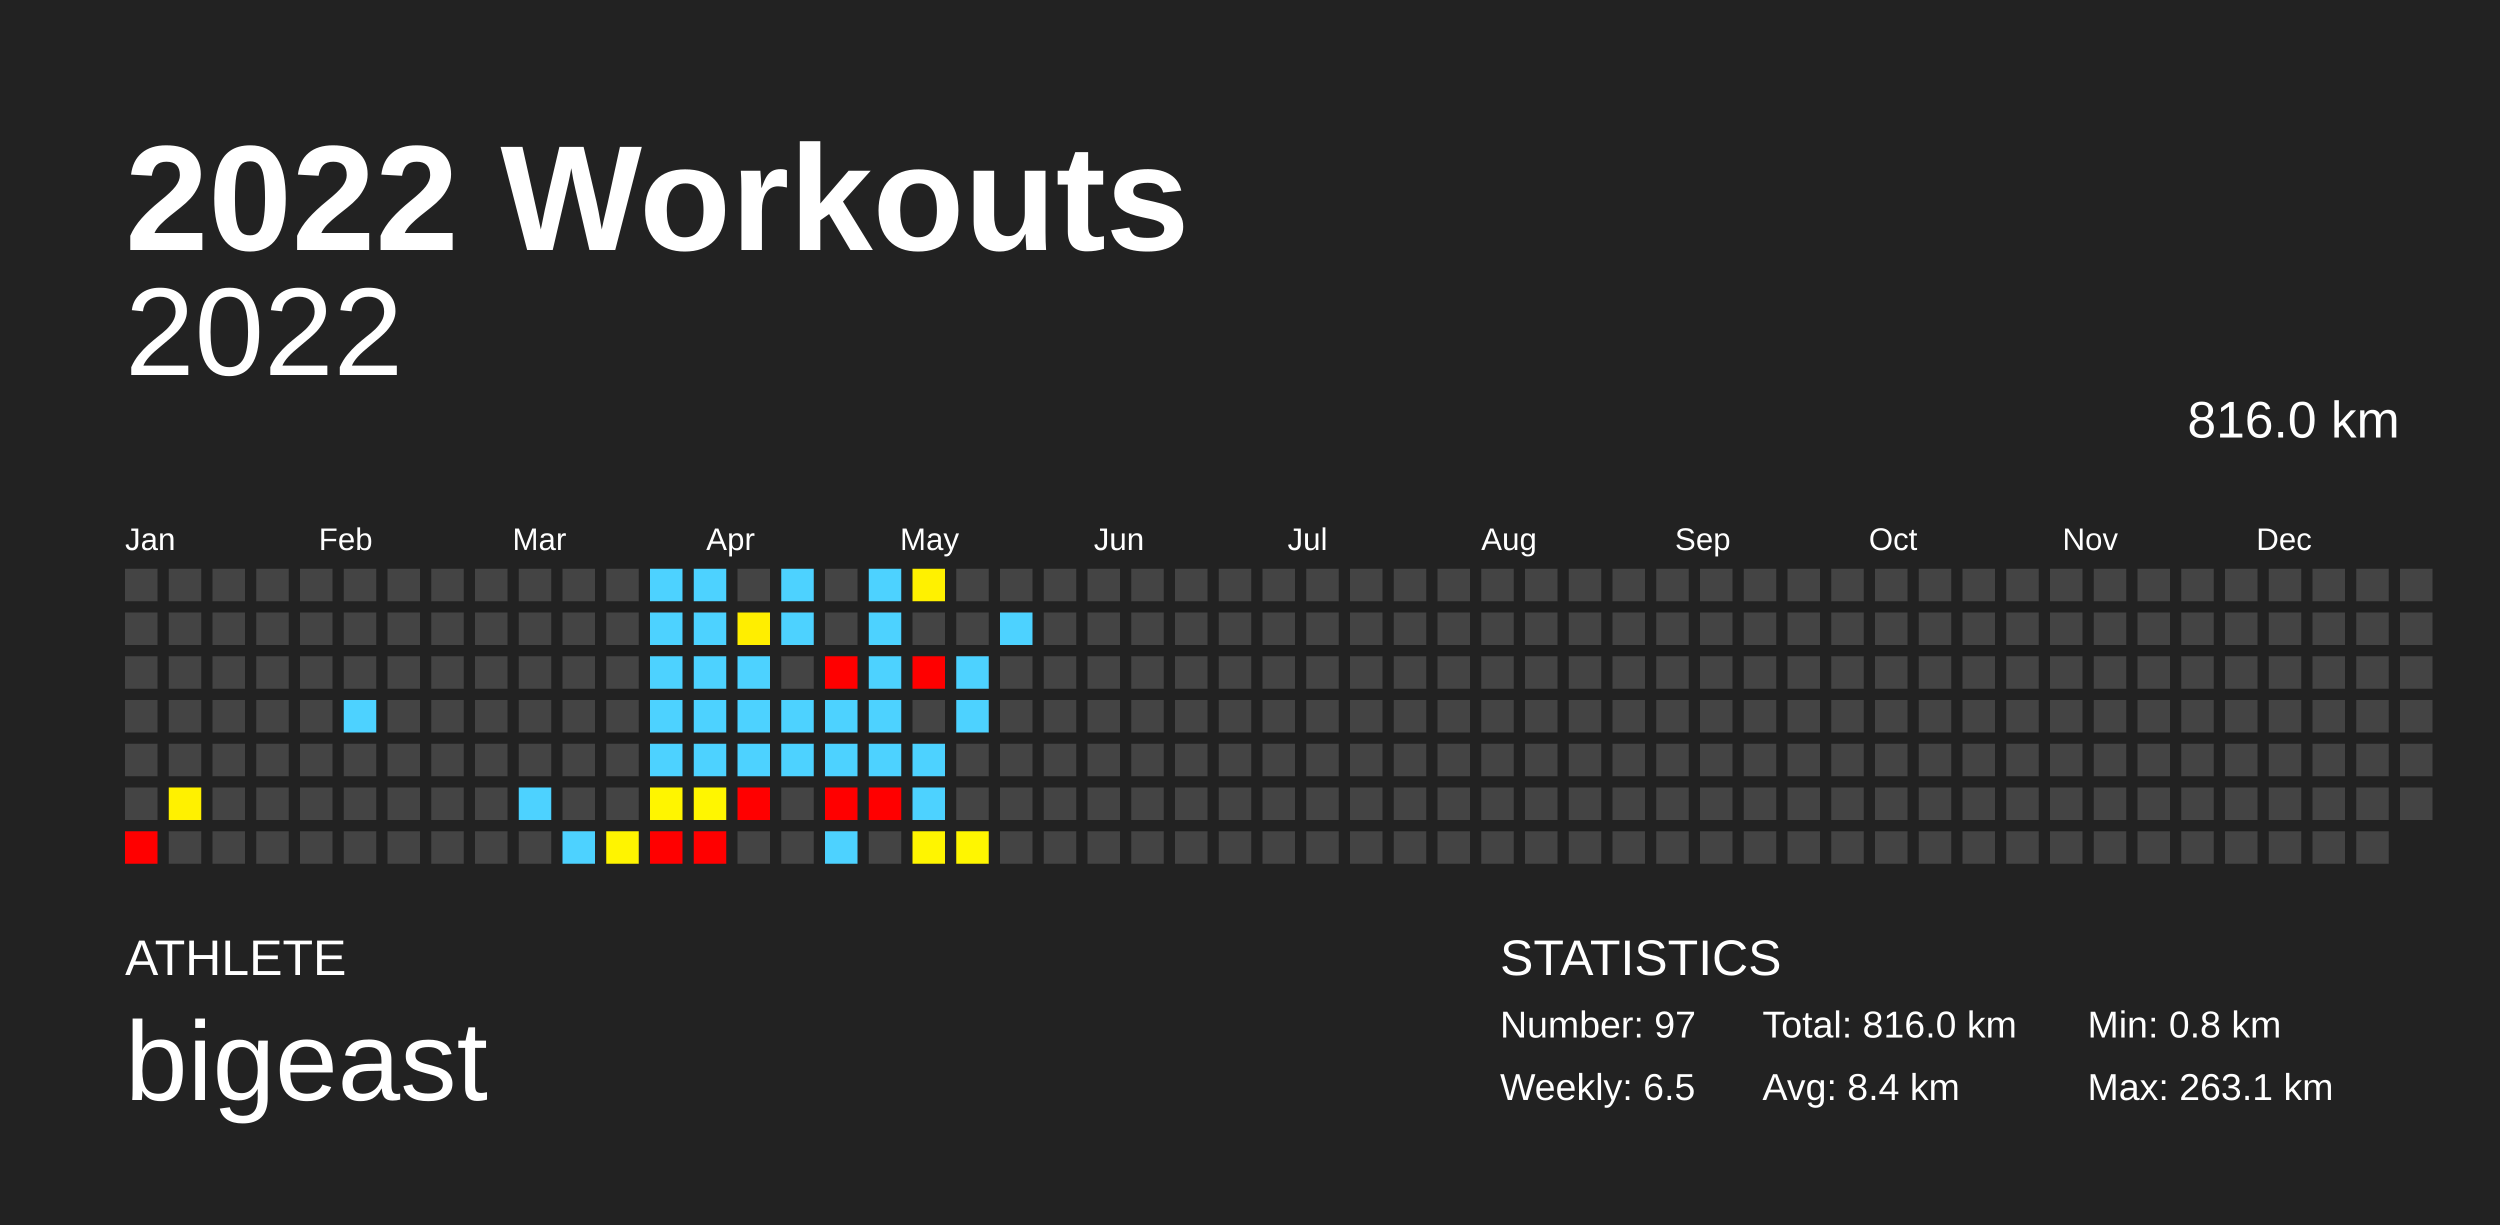
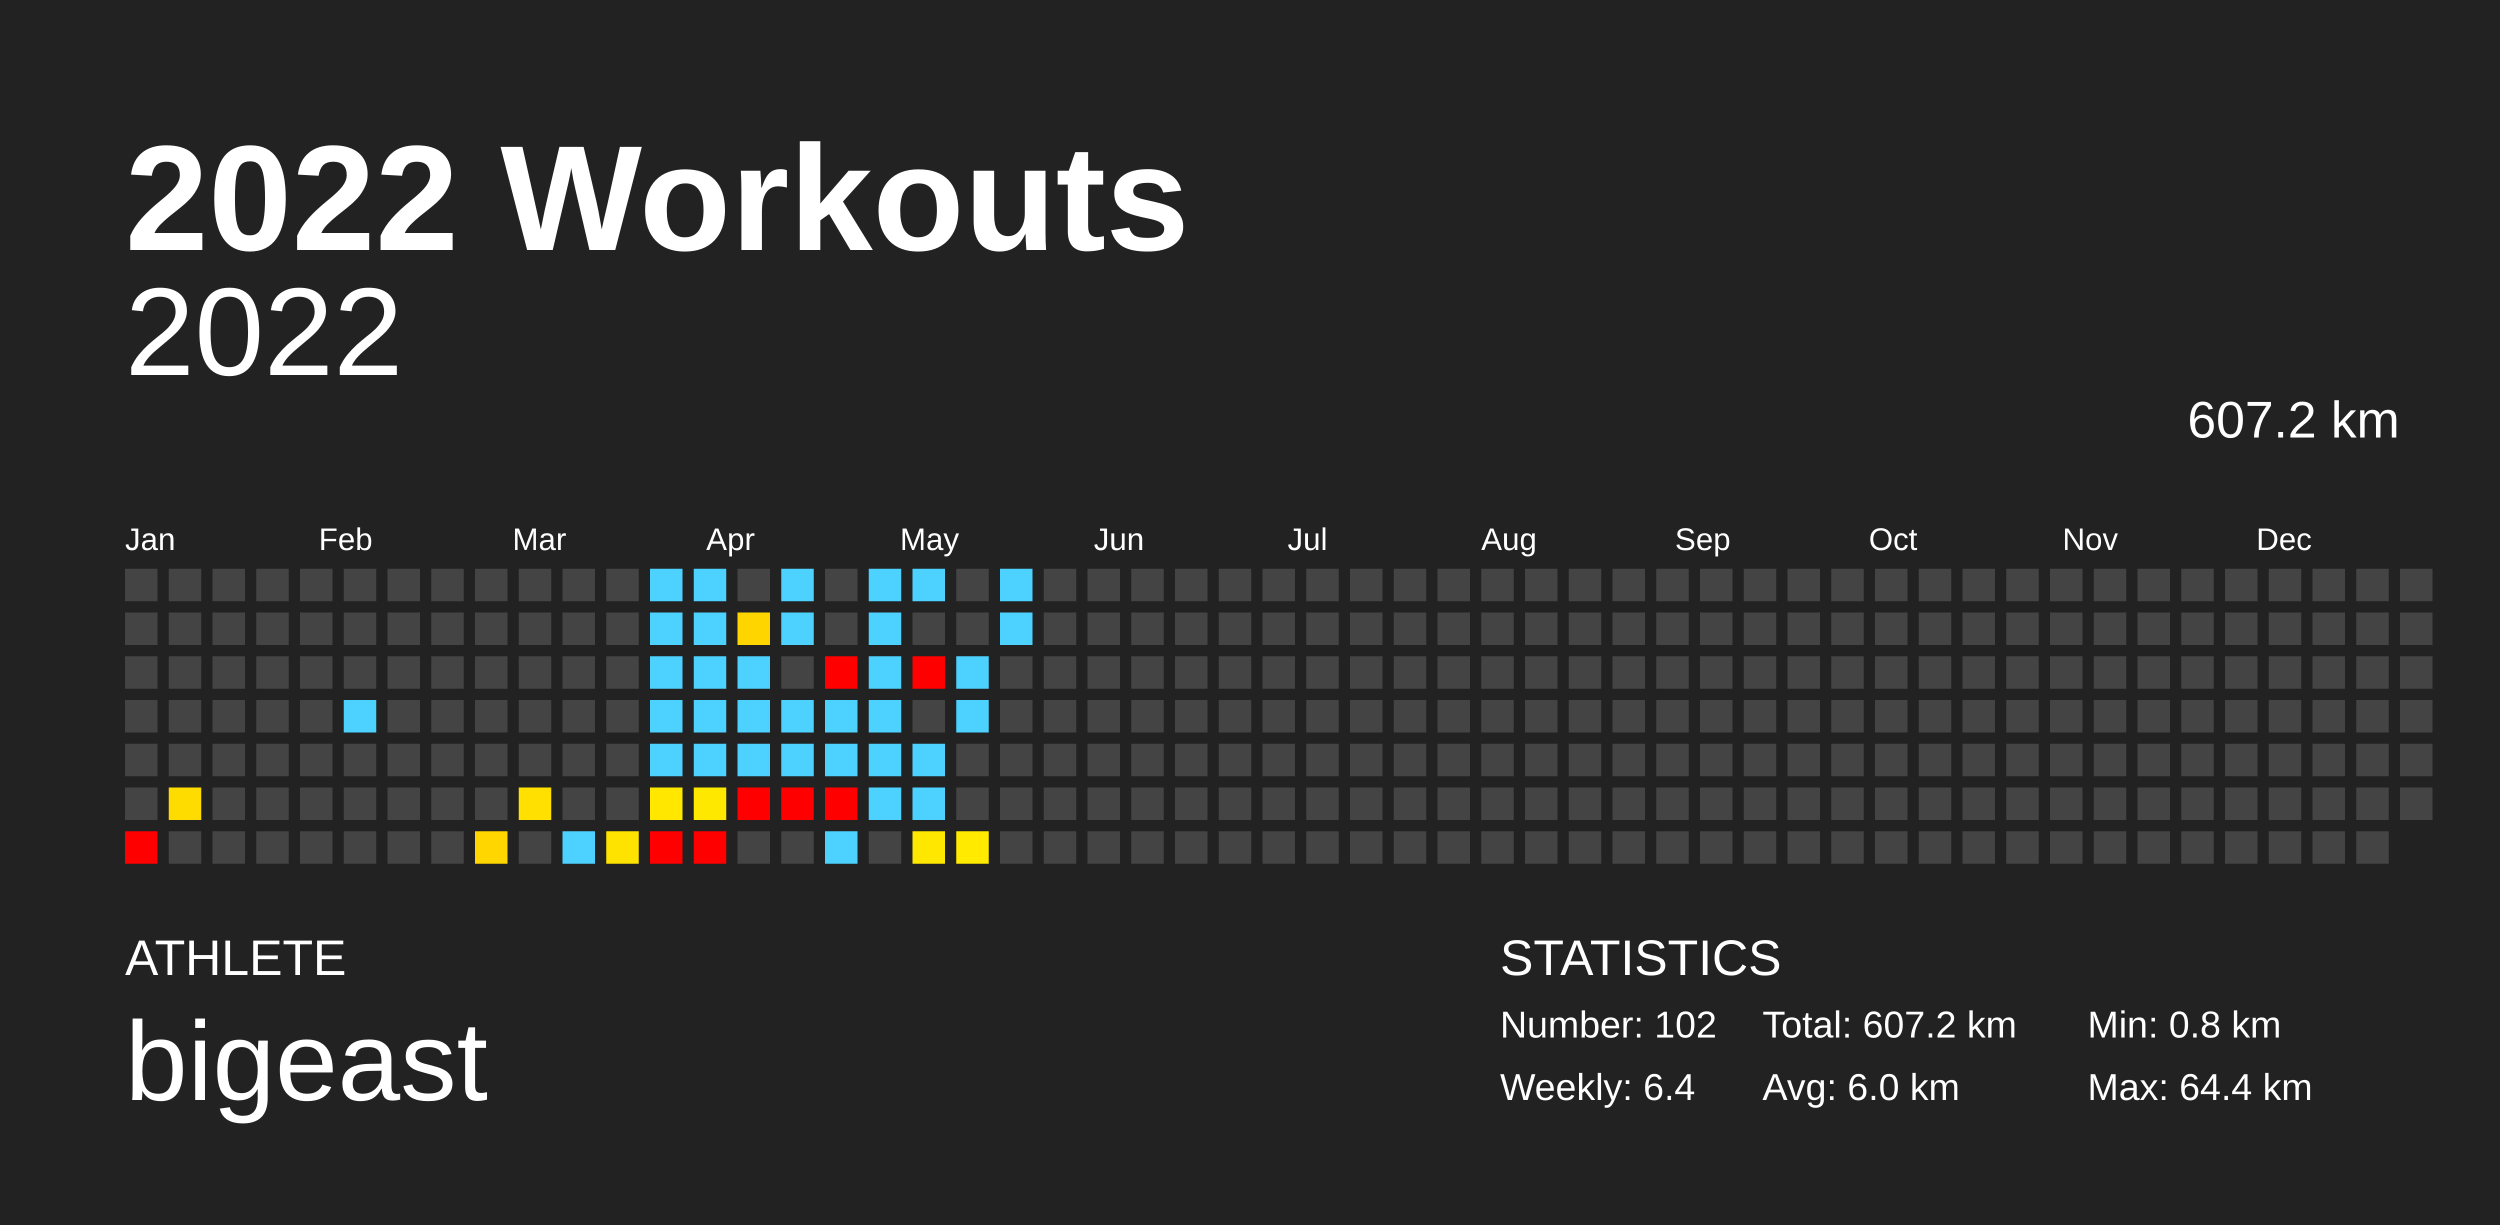
<svg xmlns="http://www.w3.org/2000/svg" baseProfile="full" height="98mm" version="1.1" viewBox="0,0,200,98" width="200mm">
  <defs />
  <rect fill="#222222" height="98" width="200" x="0" y="0" />
  <text fill="#FFFFFF" style="font-size:12px; font-family:Arial; font-weight:bold;" x="10" y="20">2022 Workouts</text>
  <text fill="#FFFFFF" style="font-size:4px; font-family:Arial" x="10" y="78">ATHLETE</text>
  <text fill="#FFFFFF" style="font-size:9px; font-family:Arial" x="10" y="88">bigeast</text>
  <text fill="#FFFFFF" style="font-size:4px; font-family:Arial" x="120" y="78">STATISTICS</text>
-   <text fill="#FFFFFF" style="font-size:3px; font-family:Arial" x="120" y="83">Number: 97</text>
-   <text fill="#FFFFFF" style="font-size:3px; font-family:Arial" x="120" y="88">Weekly: 6.5</text>
-   <text fill="#FFFFFF" style="font-size:3px; font-family:Arial" x="141" y="83">Total: 816.0 km</text>
-   <text fill="#FFFFFF" style="font-size:3px; font-family:Arial" x="141" y="88">Avg: 8.4 km</text>
+   <text fill="#FFFFFF" style="font-size:3px; font-family:Arial" x="120" y="83">Number: 102</text>
+   <text fill="#FFFFFF" style="font-size:3px; font-family:Arial" x="120" y="88">Weekly: 6.4</text>
+   <text fill="#FFFFFF" style="font-size:3px; font-family:Arial" x="141" y="83">Total: 607.2 km</text>
+   <text fill="#FFFFFF" style="font-size:3px; font-family:Arial" x="141" y="88">Avg: 6.0 km</text>
  <text fill="#FFFFFF" style="font-size:3px; font-family:Arial" x="167" y="83">Min: 0.8 km</text>
-   <text fill="#FFFFFF" style="font-size:3px; font-family:Arial" x="167" y="88">Max: 263.1 km</text>
+   <text fill="#FFFFFF" style="font-size:3px; font-family:Arial" x="167" y="88">Max: 64.4 km</text>
  <text alignment-baseline="hanging" fill="#FFFFFF" style="font-size:10.0px; font-family:Arial;" x="10" y="30">2022</text>
-   <text alignment-baseline="hanging" fill="#FFFFFF" style="font-size:4.125px; font-family:Arial;" x="175" y="35">816.0 km</text>
+   <text alignment-baseline="hanging" fill="#FFFFFF" style="font-size:4.125px; font-family:Arial;" x="175" y="35">607.2 km</text>
  <text fill="#FFFFFF" style="font-size:2.5px; font-family:Arial" x="10.0" y="44">Jan</text>
  <text fill="#FFFFFF" style="font-size:2.5px; font-family:Arial" x="25.5" y="44">Feb</text>
  <text fill="#FFFFFF" style="font-size:2.5px; font-family:Arial" x="41.0" y="44">Mar</text>
  <text fill="#FFFFFF" style="font-size:2.5px; font-family:Arial" x="56.5" y="44">Apr</text>
  <text fill="#FFFFFF" style="font-size:2.5px; font-family:Arial" x="72.0" y="44">May</text>
  <text fill="#FFFFFF" style="font-size:2.5px; font-family:Arial" x="87.5" y="44">Jun</text>
  <text fill="#FFFFFF" style="font-size:2.5px; font-family:Arial" x="103.0" y="44">Jul</text>
  <text fill="#FFFFFF" style="font-size:2.5px; font-family:Arial" x="118.5" y="44">Aug</text>
  <text fill="#FFFFFF" style="font-size:2.5px; font-family:Arial" x="134.0" y="44">Sep</text>
  <text fill="#FFFFFF" style="font-size:2.5px; font-family:Arial" x="149.5" y="44">Oct</text>
  <text fill="#FFFFFF" style="font-size:2.5px; font-family:Arial" x="165.0" y="44">Nov</text>
  <text fill="#FFFFFF" style="font-size:2.5px; font-family:Arial" x="180.5" y="44">Dec</text>
  <rect fill="#444444" height="2.6" width="2.6" x="10.0" y="45.5" />
  <rect fill="#444444" height="2.6" width="2.6" x="10.0" y="49.0" />
  <rect fill="#444444" height="2.6" width="2.6" x="10.0" y="52.5" />
  <rect fill="#444444" height="2.6" width="2.6" x="10.0" y="56.0" />
  <rect fill="#444444" height="2.6" width="2.6" x="10.0" y="59.5" />
  <rect fill="#444444" height="2.6" width="2.6" x="10.0" y="63.0" />
  <rect fill="red" height="2.6" width="2.6" x="10.0" y="66.5" />
  <rect fill="#444444" height="2.6" width="2.6" x="13.5" y="45.5" />
  <rect fill="#444444" height="2.6" width="2.6" x="13.5" y="49.0" />
  <rect fill="#444444" height="2.6" width="2.6" x="13.5" y="52.5" />
  <rect fill="#444444" height="2.6" width="2.6" x="13.5" y="56.0" />
  <rect fill="#444444" height="2.6" width="2.6" x="13.5" y="59.5" />
-   <rect fill="#fff100" height="2.6" width="2.6" x="13.5" y="63.0" />
+   <rect fill="#ffdc00" height="2.6" width="2.6" x="13.5" y="63.0" />
  <rect fill="#444444" height="2.6" width="2.6" x="13.5" y="66.5" />
  <rect fill="#444444" height="2.6" width="2.6" x="17.0" y="45.5" />
  <rect fill="#444444" height="2.6" width="2.6" x="17.0" y="49.0" />
  <rect fill="#444444" height="2.6" width="2.6" x="17.0" y="52.5" />
  <rect fill="#444444" height="2.6" width="2.6" x="17.0" y="56.0" />
  <rect fill="#444444" height="2.6" width="2.6" x="17.0" y="59.5" />
  <rect fill="#444444" height="2.6" width="2.6" x="17.0" y="63.0" />
  <rect fill="#444444" height="2.6" width="2.6" x="17.0" y="66.5" />
  <rect fill="#444444" height="2.6" width="2.6" x="20.5" y="45.5" />
  <rect fill="#444444" height="2.6" width="2.6" x="20.5" y="49.0" />
  <rect fill="#444444" height="2.6" width="2.6" x="20.5" y="52.5" />
  <rect fill="#444444" height="2.6" width="2.6" x="20.5" y="56.0" />
  <rect fill="#444444" height="2.6" width="2.6" x="20.5" y="59.5" />
  <rect fill="#444444" height="2.6" width="2.6" x="20.5" y="63.0" />
  <rect fill="#444444" height="2.6" width="2.6" x="20.5" y="66.5" />
  <rect fill="#444444" height="2.6" width="2.6" x="24.0" y="45.5" />
  <rect fill="#444444" height="2.6" width="2.6" x="24.0" y="49.0" />
  <rect fill="#444444" height="2.6" width="2.6" x="24.0" y="52.5" />
  <rect fill="#444444" height="2.6" width="2.6" x="24.0" y="56.0" />
  <rect fill="#444444" height="2.6" width="2.6" x="24.0" y="59.5" />
  <rect fill="#444444" height="2.6" width="2.6" x="24.0" y="63.0" />
  <rect fill="#444444" height="2.6" width="2.6" x="24.0" y="66.5" />
  <rect fill="#444444" height="2.6" width="2.6" x="27.5" y="45.5" />
  <rect fill="#444444" height="2.6" width="2.6" x="27.5" y="49.0" />
  <rect fill="#444444" height="2.6" width="2.6" x="27.5" y="52.5" />
  <rect fill="#4dd2ff" height="2.6" width="2.6" x="27.5" y="56.0" />
  <rect fill="#444444" height="2.6" width="2.6" x="27.5" y="59.5" />
  <rect fill="#444444" height="2.6" width="2.6" x="27.5" y="63.0" />
  <rect fill="#444444" height="2.6" width="2.6" x="27.5" y="66.5" />
  <rect fill="#444444" height="2.6" width="2.6" x="31.0" y="45.5" />
  <rect fill="#444444" height="2.6" width="2.6" x="31.0" y="49.0" />
  <rect fill="#444444" height="2.6" width="2.6" x="31.0" y="52.5" />
  <rect fill="#444444" height="2.6" width="2.6" x="31.0" y="56.0" />
  <rect fill="#444444" height="2.6" width="2.6" x="31.0" y="59.5" />
  <rect fill="#444444" height="2.6" width="2.6" x="31.0" y="63.0" />
  <rect fill="#444444" height="2.6" width="2.6" x="31.0" y="66.5" />
  <rect fill="#444444" height="2.6" width="2.6" x="34.5" y="45.5" />
  <rect fill="#444444" height="2.6" width="2.6" x="34.5" y="49.0" />
  <rect fill="#444444" height="2.6" width="2.6" x="34.5" y="52.5" />
  <rect fill="#444444" height="2.6" width="2.6" x="34.5" y="56.0" />
  <rect fill="#444444" height="2.6" width="2.6" x="34.5" y="59.5" />
  <rect fill="#444444" height="2.6" width="2.6" x="34.5" y="63.0" />
  <rect fill="#444444" height="2.6" width="2.6" x="34.5" y="66.5" />
  <rect fill="#444444" height="2.6" width="2.6" x="38.0" y="45.5" />
  <rect fill="#444444" height="2.6" width="2.6" x="38.0" y="49.0" />
  <rect fill="#444444" height="2.6" width="2.6" x="38.0" y="52.5" />
  <rect fill="#444444" height="2.6" width="2.6" x="38.0" y="56.0" />
  <rect fill="#444444" height="2.6" width="2.6" x="38.0" y="59.5" />
  <rect fill="#444444" height="2.6" width="2.6" x="38.0" y="63.0" />
-   <rect fill="#444444" height="2.6" width="2.6" x="38.0" y="66.5" />
+   <rect fill="#ffd600" height="2.6" width="2.6" x="38.0" y="66.5" />
  <rect fill="#444444" height="2.6" width="2.6" x="41.5" y="45.5" />
  <rect fill="#444444" height="2.6" width="2.6" x="41.5" y="49.0" />
  <rect fill="#444444" height="2.6" width="2.6" x="41.5" y="52.5" />
  <rect fill="#444444" height="2.6" width="2.6" x="41.5" y="56.0" />
  <rect fill="#444444" height="2.6" width="2.6" x="41.5" y="59.5" />
-   <rect fill="#4dd2ff" height="2.6" width="2.6" x="41.5" y="63.0" />
+   <rect fill="#ffe000" height="2.6" width="2.6" x="41.5" y="63.0" />
  <rect fill="#444444" height="2.6" width="2.6" x="41.5" y="66.5" />
  <rect fill="#444444" height="2.6" width="2.6" x="45.0" y="45.5" />
  <rect fill="#444444" height="2.6" width="2.6" x="45.0" y="49.0" />
  <rect fill="#444444" height="2.6" width="2.6" x="45.0" y="52.5" />
  <rect fill="#444444" height="2.6" width="2.6" x="45.0" y="56.0" />
  <rect fill="#444444" height="2.6" width="2.6" x="45.0" y="59.5" />
  <rect fill="#444444" height="2.6" width="2.6" x="45.0" y="63.0" />
  <rect fill="#4dd2ff" height="2.6" width="2.6" x="45.0" y="66.5" />
  <rect fill="#444444" height="2.6" width="2.6" x="48.5" y="45.5" />
  <rect fill="#444444" height="2.6" width="2.6" x="48.5" y="49.0" />
  <rect fill="#444444" height="2.6" width="2.6" x="48.5" y="52.5" />
  <rect fill="#444444" height="2.6" width="2.6" x="48.5" y="56.0" />
  <rect fill="#444444" height="2.6" width="2.6" x="48.5" y="59.5" />
  <rect fill="#444444" height="2.6" width="2.6" x="48.5" y="63.0" />
-   <rect fill="#fff400" height="2.6" width="2.6" x="48.5" y="66.5" />
+   <rect fill="#ffe300" height="2.6" width="2.6" x="48.5" y="66.5" />
  <rect fill="#4dd2ff" height="2.6" width="2.6" x="52.0" y="45.5" />
  <rect fill="#4dd2ff" height="2.6" width="2.6" x="52.0" y="49.0" />
  <rect fill="#4dd2ff" height="2.6" width="2.6" x="52.0" y="52.5" />
  <rect fill="#4dd2ff" height="2.6" width="2.6" x="52.0" y="56.0" />
  <rect fill="#4dd2ff" height="2.6" width="2.6" x="52.0" y="59.5" />
-   <rect fill="#fff500" height="2.6" width="2.6" x="52.0" y="63.0" />
+   <rect fill="#ffe700" height="2.6" width="2.6" x="52.0" y="63.0" />
  <rect fill="red" height="2.6" width="2.6" x="52.0" y="66.5" />
  <rect fill="#4dd2ff" height="2.6" width="2.6" x="55.5" y="45.5" />
  <rect fill="#4dd2ff" height="2.6" width="2.6" x="55.5" y="49.0" />
  <rect fill="#4dd2ff" height="2.6" width="2.6" x="55.5" y="52.5" />
  <rect fill="#4dd2ff" height="2.6" width="2.6" x="55.5" y="56.0" />
  <rect fill="#4dd2ff" height="2.6" width="2.6" x="55.5" y="59.5" />
-   <rect fill="#fff600" height="2.6" width="2.6" x="55.5" y="63.0" />
+   <rect fill="#ffe800" height="2.6" width="2.6" x="55.5" y="63.0" />
  <rect fill="red" height="2.6" width="2.6" x="55.5" y="66.5" />
  <rect fill="#444444" height="2.6" width="2.6" x="59.0" y="45.5" />
-   <rect fill="#ffee00" height="2.6" width="2.6" x="59.0" y="49.0" />
+   <rect fill="#ffd500" height="2.6" width="2.6" x="59.0" y="49.0" />
  <rect fill="#4dd2ff" height="2.6" width="2.6" x="59.0" y="52.5" />
  <rect fill="#4dd2ff" height="2.6" width="2.6" x="59.0" y="56.0" />
  <rect fill="#4dd2ff" height="2.6" width="2.6" x="59.0" y="59.5" />
  <rect fill="red" height="2.6" width="2.6" x="59.0" y="63.0" />
  <rect fill="#444444" height="2.6" width="2.6" x="59.0" y="66.5" />
  <rect fill="#4dd2ff" height="2.6" width="2.6" x="62.5" y="45.5" />
  <rect fill="#4dd2ff" height="2.6" width="2.6" x="62.5" y="49.0" />
  <rect fill="#444444" height="2.6" width="2.6" x="62.5" y="52.5" />
  <rect fill="#4dd2ff" height="2.6" width="2.6" x="62.5" y="56.0" />
  <rect fill="#4dd2ff" height="2.6" width="2.6" x="62.5" y="59.5" />
-   <rect fill="#444444" height="2.6" width="2.6" x="62.5" y="63.0" />
+   <rect fill="red" height="2.6" width="2.6" x="62.5" y="63.0" />
  <rect fill="#444444" height="2.6" width="2.6" x="62.5" y="66.5" />
  <rect fill="#444444" height="2.6" width="2.6" x="66.0" y="45.5" />
  <rect fill="#444444" height="2.6" width="2.6" x="66.0" y="49.0" />
  <rect fill="red" height="2.6" width="2.6" x="66.0" y="52.5" />
  <rect fill="#4dd2ff" height="2.6" width="2.6" x="66.0" y="56.0" />
  <rect fill="#4dd2ff" height="2.6" width="2.6" x="66.0" y="59.5" />
  <rect fill="red" height="2.6" width="2.6" x="66.0" y="63.0" />
  <rect fill="#4dd2ff" height="2.6" width="2.6" x="66.0" y="66.5" />
  <rect fill="#4dd2ff" height="2.6" width="2.6" x="69.5" y="45.5" />
  <rect fill="#4dd2ff" height="2.6" width="2.6" x="69.5" y="49.0" />
  <rect fill="#4dd2ff" height="2.6" width="2.6" x="69.5" y="52.5" />
  <rect fill="#4dd2ff" height="2.6" width="2.6" x="69.5" y="56.0" />
  <rect fill="#4dd2ff" height="2.6" width="2.6" x="69.5" y="59.5" />
-   <rect fill="red" height="2.6" width="2.6" x="69.5" y="63.0" />
+   <rect fill="#4dd2ff" height="2.6" width="2.6" x="69.5" y="63.0" />
  <rect fill="#444444" height="2.6" width="2.6" x="69.5" y="66.5" />
-   <rect fill="#fff100" height="2.6" width="2.6" x="73.0" y="45.5" />
+   <rect fill="#4dd2ff" height="2.6" width="2.6" x="73.0" y="45.5" />
  <rect fill="#444444" height="2.6" width="2.6" x="73.0" y="49.0" />
  <rect fill="red" height="2.6" width="2.6" x="73.0" y="52.5" />
  <rect fill="#444444" height="2.6" width="2.6" x="73.0" y="56.0" />
  <rect fill="#4dd2ff" height="2.6" width="2.6" x="73.0" y="59.5" />
  <rect fill="#4dd2ff" height="2.6" width="2.6" x="73.0" y="63.0" />
-   <rect fill="#fff500" height="2.6" width="2.6" x="73.0" y="66.5" />
+   <rect fill="#ffe700" height="2.6" width="2.6" x="73.0" y="66.5" />
  <rect fill="#444444" height="2.6" width="2.6" x="76.5" y="45.5" />
  <rect fill="#444444" height="2.6" width="2.6" x="76.5" y="49.0" />
  <rect fill="#4dd2ff" height="2.6" width="2.6" x="76.5" y="52.5" />
  <rect fill="#4dd2ff" height="2.6" width="2.6" x="76.5" y="56.0" />
  <rect fill="#444444" height="2.6" width="2.6" x="76.5" y="59.5" />
  <rect fill="#444444" height="2.6" width="2.6" x="76.5" y="63.0" />
-   <rect fill="#fff600" height="2.6" width="2.6" x="76.5" y="66.5" />
-   <rect fill="#444444" height="2.6" width="2.6" x="80.0" y="45.5" />
+   <rect fill="#ffea00" height="2.6" width="2.6" x="76.5" y="66.5" />
+   <rect fill="#4dd2ff" height="2.6" width="2.6" x="80.0" y="45.5" />
  <rect fill="#4dd2ff" height="2.6" width="2.6" x="80.0" y="49.0" />
  <rect fill="#444444" height="2.6" width="2.6" x="80.0" y="52.5" />
  <rect fill="#444444" height="2.6" width="2.6" x="80.0" y="56.0" />
  <rect fill="#444444" height="2.6" width="2.6" x="80.0" y="59.5" />
  <rect fill="#444444" height="2.6" width="2.6" x="80.0" y="63.0" />
  <rect fill="#444444" height="2.6" width="2.6" x="80.0" y="66.5" />
  <rect fill="#444444" height="2.6" width="2.6" x="83.5" y="45.5" />
  <rect fill="#444444" height="2.6" width="2.6" x="83.5" y="49.0" />
  <rect fill="#444444" height="2.6" width="2.6" x="83.5" y="52.5" />
  <rect fill="#444444" height="2.6" width="2.6" x="83.5" y="56.0" />
  <rect fill="#444444" height="2.6" width="2.6" x="83.5" y="59.5" />
  <rect fill="#444444" height="2.6" width="2.6" x="83.5" y="63.0" />
  <rect fill="#444444" height="2.6" width="2.6" x="83.5" y="66.5" />
  <rect fill="#444444" height="2.6" width="2.6" x="87.0" y="45.5" />
  <rect fill="#444444" height="2.6" width="2.6" x="87.0" y="49.0" />
  <rect fill="#444444" height="2.6" width="2.6" x="87.0" y="52.5" />
  <rect fill="#444444" height="2.6" width="2.6" x="87.0" y="56.0" />
  <rect fill="#444444" height="2.6" width="2.6" x="87.0" y="59.5" />
  <rect fill="#444444" height="2.6" width="2.6" x="87.0" y="63.0" />
  <rect fill="#444444" height="2.6" width="2.6" x="87.0" y="66.5" />
  <rect fill="#444444" height="2.6" width="2.6" x="90.5" y="45.5" />
  <rect fill="#444444" height="2.6" width="2.6" x="90.5" y="49.0" />
  <rect fill="#444444" height="2.6" width="2.6" x="90.5" y="52.5" />
  <rect fill="#444444" height="2.6" width="2.6" x="90.5" y="56.0" />
  <rect fill="#444444" height="2.6" width="2.6" x="90.5" y="59.5" />
  <rect fill="#444444" height="2.6" width="2.6" x="90.5" y="63.0" />
  <rect fill="#444444" height="2.6" width="2.6" x="90.5" y="66.5" />
  <rect fill="#444444" height="2.6" width="2.6" x="94.0" y="45.5" />
  <rect fill="#444444" height="2.6" width="2.6" x="94.0" y="49.0" />
  <rect fill="#444444" height="2.6" width="2.6" x="94.0" y="52.5" />
  <rect fill="#444444" height="2.6" width="2.6" x="94.0" y="56.0" />
  <rect fill="#444444" height="2.6" width="2.6" x="94.0" y="59.5" />
  <rect fill="#444444" height="2.6" width="2.6" x="94.0" y="63.0" />
  <rect fill="#444444" height="2.6" width="2.6" x="94.0" y="66.5" />
  <rect fill="#444444" height="2.6" width="2.6" x="97.5" y="45.5" />
  <rect fill="#444444" height="2.6" width="2.6" x="97.5" y="49.0" />
  <rect fill="#444444" height="2.6" width="2.6" x="97.5" y="52.5" />
  <rect fill="#444444" height="2.6" width="2.6" x="97.5" y="56.0" />
  <rect fill="#444444" height="2.6" width="2.6" x="97.5" y="59.5" />
  <rect fill="#444444" height="2.6" width="2.6" x="97.5" y="63.0" />
  <rect fill="#444444" height="2.6" width="2.6" x="97.5" y="66.5" />
  <rect fill="#444444" height="2.6" width="2.6" x="101.0" y="45.5" />
  <rect fill="#444444" height="2.6" width="2.6" x="101.0" y="49.0" />
  <rect fill="#444444" height="2.6" width="2.6" x="101.0" y="52.5" />
  <rect fill="#444444" height="2.6" width="2.6" x="101.0" y="56.0" />
  <rect fill="#444444" height="2.6" width="2.6" x="101.0" y="59.5" />
  <rect fill="#444444" height="2.6" width="2.6" x="101.0" y="63.0" />
  <rect fill="#444444" height="2.6" width="2.6" x="101.0" y="66.5" />
  <rect fill="#444444" height="2.6" width="2.6" x="104.5" y="45.5" />
  <rect fill="#444444" height="2.6" width="2.6" x="104.5" y="49.0" />
  <rect fill="#444444" height="2.6" width="2.6" x="104.5" y="52.5" />
  <rect fill="#444444" height="2.6" width="2.6" x="104.5" y="56.0" />
  <rect fill="#444444" height="2.6" width="2.6" x="104.5" y="59.5" />
  <rect fill="#444444" height="2.6" width="2.6" x="104.5" y="63.0" />
  <rect fill="#444444" height="2.6" width="2.6" x="104.5" y="66.5" />
  <rect fill="#444444" height="2.6" width="2.6" x="108.0" y="45.5" />
  <rect fill="#444444" height="2.6" width="2.6" x="108.0" y="49.0" />
  <rect fill="#444444" height="2.6" width="2.6" x="108.0" y="52.5" />
  <rect fill="#444444" height="2.6" width="2.6" x="108.0" y="56.0" />
  <rect fill="#444444" height="2.6" width="2.6" x="108.0" y="59.5" />
  <rect fill="#444444" height="2.6" width="2.6" x="108.0" y="63.0" />
  <rect fill="#444444" height="2.6" width="2.6" x="108.0" y="66.5" />
  <rect fill="#444444" height="2.6" width="2.6" x="111.5" y="45.5" />
  <rect fill="#444444" height="2.6" width="2.6" x="111.5" y="49.0" />
  <rect fill="#444444" height="2.6" width="2.6" x="111.5" y="52.5" />
  <rect fill="#444444" height="2.6" width="2.6" x="111.5" y="56.0" />
  <rect fill="#444444" height="2.6" width="2.6" x="111.5" y="59.5" />
  <rect fill="#444444" height="2.6" width="2.6" x="111.5" y="63.0" />
  <rect fill="#444444" height="2.6" width="2.6" x="111.5" y="66.5" />
  <rect fill="#444444" height="2.6" width="2.6" x="115.0" y="45.5" />
  <rect fill="#444444" height="2.6" width="2.6" x="115.0" y="49.0" />
  <rect fill="#444444" height="2.6" width="2.6" x="115.0" y="52.5" />
  <rect fill="#444444" height="2.6" width="2.6" x="115.0" y="56.0" />
  <rect fill="#444444" height="2.6" width="2.6" x="115.0" y="59.5" />
  <rect fill="#444444" height="2.6" width="2.6" x="115.0" y="63.0" />
  <rect fill="#444444" height="2.6" width="2.6" x="115.0" y="66.5" />
  <rect fill="#444444" height="2.6" width="2.6" x="118.5" y="45.5" />
  <rect fill="#444444" height="2.6" width="2.6" x="118.5" y="49.0" />
  <rect fill="#444444" height="2.6" width="2.6" x="118.5" y="52.5" />
  <rect fill="#444444" height="2.6" width="2.6" x="118.5" y="56.0" />
  <rect fill="#444444" height="2.6" width="2.6" x="118.5" y="59.5" />
  <rect fill="#444444" height="2.6" width="2.6" x="118.5" y="63.0" />
  <rect fill="#444444" height="2.6" width="2.6" x="118.5" y="66.5" />
  <rect fill="#444444" height="2.6" width="2.6" x="122.0" y="45.5" />
  <rect fill="#444444" height="2.6" width="2.6" x="122.0" y="49.0" />
  <rect fill="#444444" height="2.6" width="2.6" x="122.0" y="52.5" />
  <rect fill="#444444" height="2.6" width="2.6" x="122.0" y="56.0" />
  <rect fill="#444444" height="2.6" width="2.6" x="122.0" y="59.5" />
  <rect fill="#444444" height="2.6" width="2.6" x="122.0" y="63.0" />
  <rect fill="#444444" height="2.6" width="2.6" x="122.0" y="66.5" />
  <rect fill="#444444" height="2.6" width="2.6" x="125.5" y="45.5" />
  <rect fill="#444444" height="2.6" width="2.6" x="125.5" y="49.0" />
  <rect fill="#444444" height="2.6" width="2.6" x="125.5" y="52.5" />
  <rect fill="#444444" height="2.6" width="2.6" x="125.5" y="56.0" />
  <rect fill="#444444" height="2.6" width="2.6" x="125.5" y="59.5" />
  <rect fill="#444444" height="2.6" width="2.6" x="125.5" y="63.0" />
  <rect fill="#444444" height="2.6" width="2.6" x="125.5" y="66.5" />
  <rect fill="#444444" height="2.6" width="2.6" x="129.0" y="45.5" />
  <rect fill="#444444" height="2.6" width="2.6" x="129.0" y="49.0" />
  <rect fill="#444444" height="2.6" width="2.6" x="129.0" y="52.5" />
  <rect fill="#444444" height="2.6" width="2.6" x="129.0" y="56.0" />
  <rect fill="#444444" height="2.6" width="2.6" x="129.0" y="59.5" />
  <rect fill="#444444" height="2.6" width="2.6" x="129.0" y="63.0" />
  <rect fill="#444444" height="2.6" width="2.6" x="129.0" y="66.5" />
  <rect fill="#444444" height="2.6" width="2.6" x="132.5" y="45.5" />
  <rect fill="#444444" height="2.6" width="2.6" x="132.5" y="49.0" />
  <rect fill="#444444" height="2.6" width="2.6" x="132.5" y="52.5" />
  <rect fill="#444444" height="2.6" width="2.6" x="132.5" y="56.0" />
  <rect fill="#444444" height="2.6" width="2.6" x="132.5" y="59.5" />
  <rect fill="#444444" height="2.6" width="2.6" x="132.5" y="63.0" />
  <rect fill="#444444" height="2.6" width="2.6" x="132.5" y="66.5" />
  <rect fill="#444444" height="2.6" width="2.6" x="136.0" y="45.5" />
  <rect fill="#444444" height="2.6" width="2.6" x="136.0" y="49.0" />
  <rect fill="#444444" height="2.6" width="2.6" x="136.0" y="52.5" />
  <rect fill="#444444" height="2.6" width="2.6" x="136.0" y="56.0" />
  <rect fill="#444444" height="2.6" width="2.6" x="136.0" y="59.5" />
  <rect fill="#444444" height="2.6" width="2.6" x="136.0" y="63.0" />
  <rect fill="#444444" height="2.6" width="2.6" x="136.0" y="66.5" />
  <rect fill="#444444" height="2.6" width="2.6" x="139.5" y="45.5" />
  <rect fill="#444444" height="2.6" width="2.6" x="139.5" y="49.0" />
  <rect fill="#444444" height="2.6" width="2.6" x="139.5" y="52.5" />
  <rect fill="#444444" height="2.6" width="2.6" x="139.5" y="56.0" />
  <rect fill="#444444" height="2.6" width="2.6" x="139.5" y="59.5" />
  <rect fill="#444444" height="2.6" width="2.6" x="139.5" y="63.0" />
  <rect fill="#444444" height="2.6" width="2.6" x="139.5" y="66.5" />
  <rect fill="#444444" height="2.6" width="2.6" x="143.0" y="45.5" />
  <rect fill="#444444" height="2.6" width="2.6" x="143.0" y="49.0" />
  <rect fill="#444444" height="2.6" width="2.6" x="143.0" y="52.5" />
  <rect fill="#444444" height="2.6" width="2.6" x="143.0" y="56.0" />
  <rect fill="#444444" height="2.6" width="2.6" x="143.0" y="59.5" />
  <rect fill="#444444" height="2.6" width="2.6" x="143.0" y="63.0" />
  <rect fill="#444444" height="2.6" width="2.6" x="143.0" y="66.5" />
  <rect fill="#444444" height="2.6" width="2.6" x="146.5" y="45.5" />
  <rect fill="#444444" height="2.6" width="2.6" x="146.5" y="49.0" />
  <rect fill="#444444" height="2.6" width="2.6" x="146.5" y="52.5" />
  <rect fill="#444444" height="2.6" width="2.6" x="146.5" y="56.0" />
  <rect fill="#444444" height="2.6" width="2.6" x="146.5" y="59.5" />
  <rect fill="#444444" height="2.6" width="2.6" x="146.5" y="63.0" />
  <rect fill="#444444" height="2.6" width="2.6" x="146.5" y="66.5" />
  <rect fill="#444444" height="2.6" width="2.6" x="150.0" y="45.5" />
  <rect fill="#444444" height="2.6" width="2.6" x="150.0" y="49.0" />
  <rect fill="#444444" height="2.6" width="2.6" x="150.0" y="52.5" />
  <rect fill="#444444" height="2.6" width="2.6" x="150.0" y="56.0" />
  <rect fill="#444444" height="2.6" width="2.6" x="150.0" y="59.5" />
  <rect fill="#444444" height="2.6" width="2.6" x="150.0" y="63.0" />
  <rect fill="#444444" height="2.6" width="2.6" x="150.0" y="66.5" />
  <rect fill="#444444" height="2.6" width="2.6" x="153.5" y="45.5" />
  <rect fill="#444444" height="2.6" width="2.6" x="153.5" y="49.0" />
  <rect fill="#444444" height="2.6" width="2.6" x="153.5" y="52.5" />
  <rect fill="#444444" height="2.6" width="2.6" x="153.5" y="56.0" />
  <rect fill="#444444" height="2.6" width="2.6" x="153.5" y="59.5" />
  <rect fill="#444444" height="2.6" width="2.6" x="153.5" y="63.0" />
  <rect fill="#444444" height="2.6" width="2.6" x="153.5" y="66.5" />
  <rect fill="#444444" height="2.6" width="2.6" x="157.0" y="45.5" />
  <rect fill="#444444" height="2.6" width="2.6" x="157.0" y="49.0" />
  <rect fill="#444444" height="2.6" width="2.6" x="157.0" y="52.5" />
  <rect fill="#444444" height="2.6" width="2.6" x="157.0" y="56.0" />
  <rect fill="#444444" height="2.6" width="2.6" x="157.0" y="59.5" />
  <rect fill="#444444" height="2.6" width="2.6" x="157.0" y="63.0" />
  <rect fill="#444444" height="2.6" width="2.6" x="157.0" y="66.5" />
  <rect fill="#444444" height="2.6" width="2.6" x="160.5" y="45.5" />
  <rect fill="#444444" height="2.6" width="2.6" x="160.5" y="49.0" />
  <rect fill="#444444" height="2.6" width="2.6" x="160.5" y="52.5" />
  <rect fill="#444444" height="2.6" width="2.6" x="160.5" y="56.0" />
  <rect fill="#444444" height="2.6" width="2.6" x="160.5" y="59.5" />
  <rect fill="#444444" height="2.6" width="2.6" x="160.5" y="63.0" />
  <rect fill="#444444" height="2.6" width="2.6" x="160.5" y="66.5" />
  <rect fill="#444444" height="2.6" width="2.6" x="164.0" y="45.5" />
  <rect fill="#444444" height="2.6" width="2.6" x="164.0" y="49.0" />
  <rect fill="#444444" height="2.6" width="2.6" x="164.0" y="52.5" />
  <rect fill="#444444" height="2.6" width="2.6" x="164.0" y="56.0" />
  <rect fill="#444444" height="2.6" width="2.6" x="164.0" y="59.5" />
  <rect fill="#444444" height="2.6" width="2.6" x="164.0" y="63.0" />
  <rect fill="#444444" height="2.6" width="2.6" x="164.0" y="66.5" />
  <rect fill="#444444" height="2.6" width="2.6" x="167.5" y="45.5" />
  <rect fill="#444444" height="2.6" width="2.6" x="167.5" y="49.0" />
  <rect fill="#444444" height="2.6" width="2.6" x="167.5" y="52.5" />
  <rect fill="#444444" height="2.6" width="2.6" x="167.5" y="56.0" />
  <rect fill="#444444" height="2.6" width="2.6" x="167.5" y="59.5" />
  <rect fill="#444444" height="2.6" width="2.6" x="167.5" y="63.0" />
  <rect fill="#444444" height="2.6" width="2.6" x="167.5" y="66.5" />
  <rect fill="#444444" height="2.6" width="2.6" x="171.0" y="45.5" />
  <rect fill="#444444" height="2.6" width="2.6" x="171.0" y="49.0" />
  <rect fill="#444444" height="2.6" width="2.6" x="171.0" y="52.5" />
  <rect fill="#444444" height="2.6" width="2.6" x="171.0" y="56.0" />
  <rect fill="#444444" height="2.6" width="2.6" x="171.0" y="59.5" />
  <rect fill="#444444" height="2.6" width="2.6" x="171.0" y="63.0" />
  <rect fill="#444444" height="2.6" width="2.6" x="171.0" y="66.5" />
  <rect fill="#444444" height="2.6" width="2.6" x="174.5" y="45.5" />
  <rect fill="#444444" height="2.6" width="2.6" x="174.5" y="49.0" />
  <rect fill="#444444" height="2.6" width="2.6" x="174.5" y="52.5" />
  <rect fill="#444444" height="2.6" width="2.6" x="174.5" y="56.0" />
  <rect fill="#444444" height="2.6" width="2.6" x="174.5" y="59.5" />
  <rect fill="#444444" height="2.6" width="2.6" x="174.5" y="63.0" />
  <rect fill="#444444" height="2.6" width="2.6" x="174.5" y="66.5" />
  <rect fill="#444444" height="2.6" width="2.6" x="178.0" y="45.5" />
  <rect fill="#444444" height="2.6" width="2.6" x="178.0" y="49.0" />
  <rect fill="#444444" height="2.6" width="2.6" x="178.0" y="52.5" />
  <rect fill="#444444" height="2.6" width="2.6" x="178.0" y="56.0" />
  <rect fill="#444444" height="2.6" width="2.6" x="178.0" y="59.5" />
  <rect fill="#444444" height="2.6" width="2.6" x="178.0" y="63.0" />
  <rect fill="#444444" height="2.6" width="2.6" x="178.0" y="66.5" />
  <rect fill="#444444" height="2.6" width="2.6" x="181.5" y="45.5" />
  <rect fill="#444444" height="2.6" width="2.6" x="181.5" y="49.0" />
  <rect fill="#444444" height="2.6" width="2.6" x="181.5" y="52.5" />
  <rect fill="#444444" height="2.6" width="2.6" x="181.5" y="56.0" />
  <rect fill="#444444" height="2.6" width="2.6" x="181.5" y="59.5" />
  <rect fill="#444444" height="2.6" width="2.6" x="181.5" y="63.0" />
  <rect fill="#444444" height="2.6" width="2.6" x="181.5" y="66.5" />
  <rect fill="#444444" height="2.6" width="2.6" x="185.0" y="45.5" />
  <rect fill="#444444" height="2.6" width="2.6" x="185.0" y="49.0" />
  <rect fill="#444444" height="2.6" width="2.6" x="185.0" y="52.5" />
  <rect fill="#444444" height="2.6" width="2.6" x="185.0" y="56.0" />
  <rect fill="#444444" height="2.6" width="2.6" x="185.0" y="59.5" />
  <rect fill="#444444" height="2.6" width="2.6" x="185.0" y="63.0" />
  <rect fill="#444444" height="2.6" width="2.6" x="185.0" y="66.5" />
  <rect fill="#444444" height="2.6" width="2.6" x="188.5" y="45.5" />
  <rect fill="#444444" height="2.6" width="2.6" x="188.5" y="49.0" />
  <rect fill="#444444" height="2.6" width="2.6" x="188.5" y="52.5" />
  <rect fill="#444444" height="2.6" width="2.6" x="188.5" y="56.0" />
  <rect fill="#444444" height="2.6" width="2.6" x="188.5" y="59.5" />
  <rect fill="#444444" height="2.6" width="2.6" x="188.5" y="63.0" />
  <rect fill="#444444" height="2.6" width="2.6" x="188.5" y="66.5" />
  <rect fill="#444444" height="2.6" width="2.6" x="192.0" y="45.5" />
  <rect fill="#444444" height="2.6" width="2.6" x="192.0" y="49.0" />
  <rect fill="#444444" height="2.6" width="2.6" x="192.0" y="52.5" />
  <rect fill="#444444" height="2.6" width="2.6" x="192.0" y="56.0" />
  <rect fill="#444444" height="2.6" width="2.6" x="192.0" y="59.5" />
  <rect fill="#444444" height="2.6" width="2.6" x="192.0" y="63.0" />
</svg>
